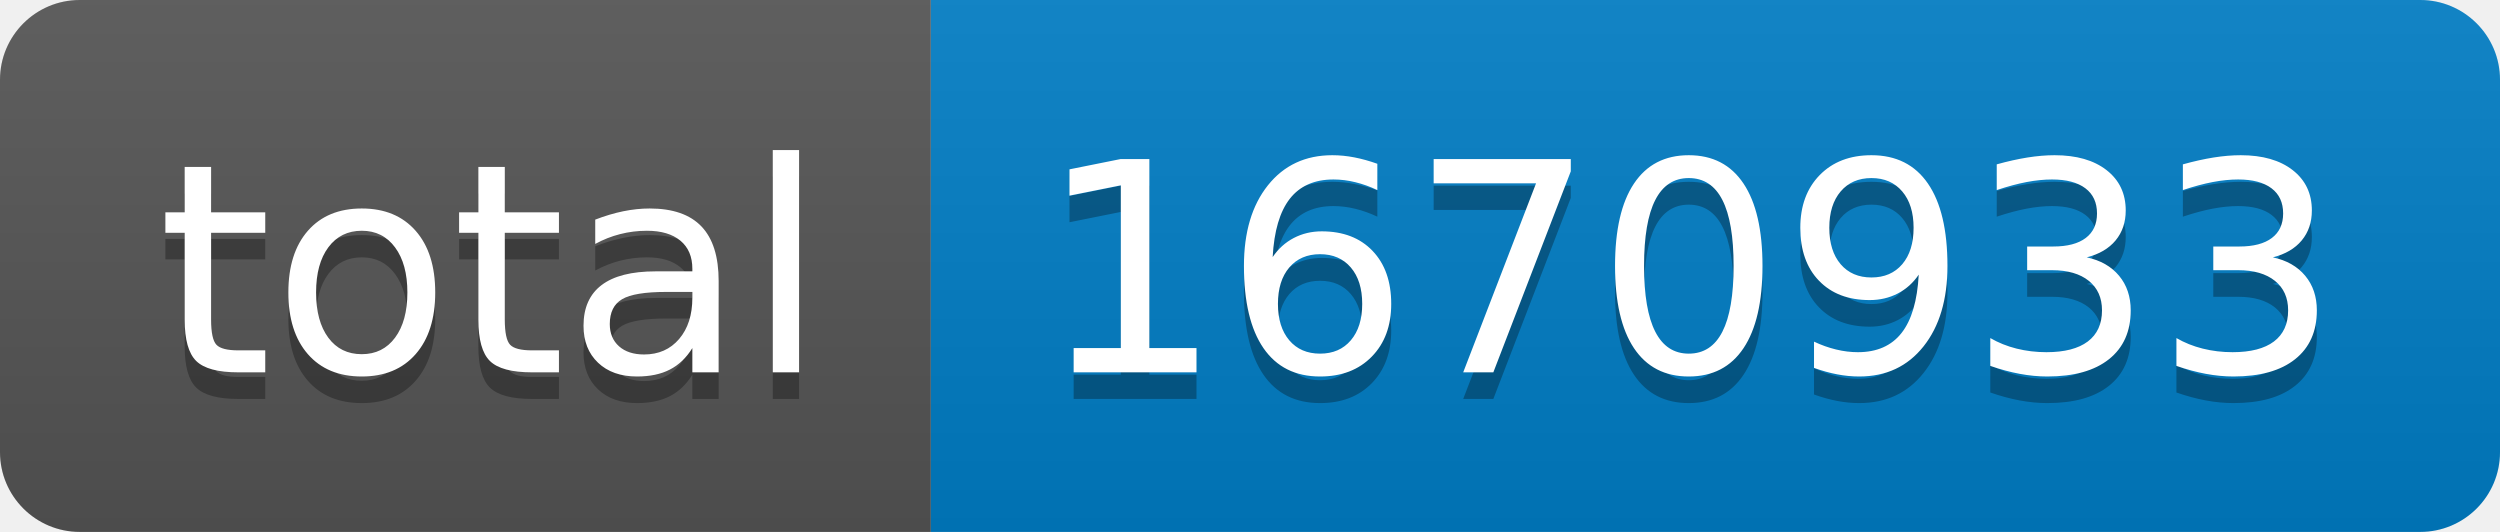
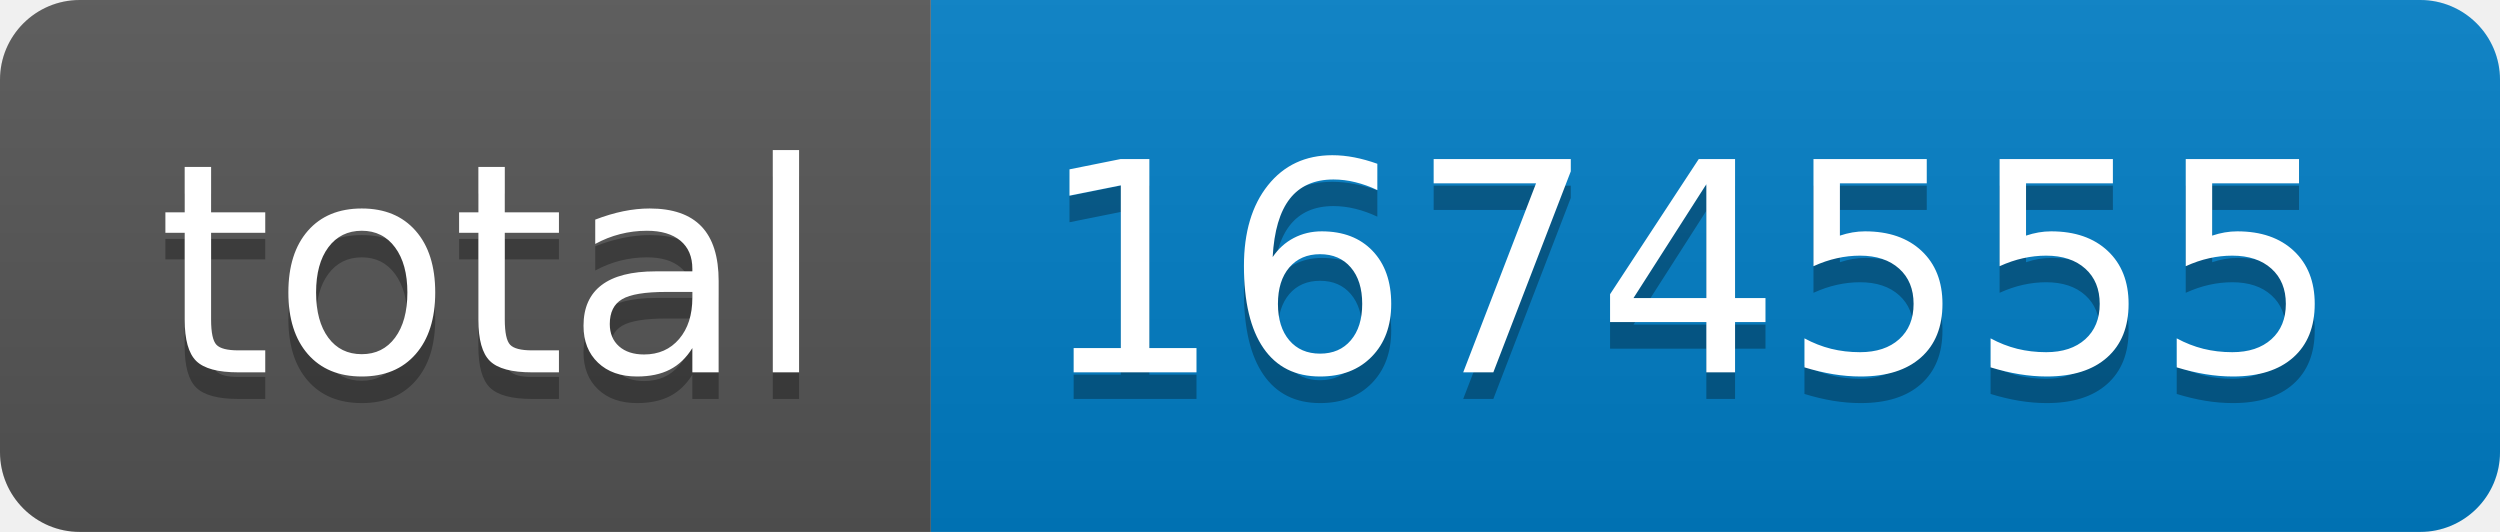
- <svg xmlns="http://www.w3.org/2000/svg" width="94" height="20" role="img" aria-label="total: 1670933">
+ <svg xmlns="http://www.w3.org/2000/svg" width="94" height="20" role="img" aria-label="total: 1674555">
  <linearGradient id="s" x2="0" y2="100%">
    <stop offset="0" stop-color="#bbb" stop-opacity=".1" />
    <stop offset="1" stop-opacity=".1" />
  </linearGradient>
  <clipPath id="r">
    <rect width="94" height="20" rx="3" fill="#fff" />
  </clipPath>
  <g clip-path="url(#r)">
    <rect width="35" height="20" fill="#555" />
    <rect x="35" width="59" height="20" fill="#007ec6" />
    <rect width="94" height="20" fill="url(#s)" />
  </g>
  <g fill="#fff" text-anchor="middle" font-family="Verdana,Geneva,DejaVu Sans,sans-serif" text-rendering="geometricPrecision" font-size="110">
    <text aria-hidden="true" x="185" y="150" fill="#010101" fill-opacity=".3" transform="scale(.1)" textLength="250">total</text>
    <text x="185" y="140" transform="scale(.1)" fill="#fff" textLength="250">total</text>
-     <text aria-hidden="true" x="635" y="150" fill="#010101" fill-opacity=".3" transform="scale(.1)" textLength="490">1670933</text>
-     <text x="635" y="140" transform="scale(.1)" fill="#fff" textLength="490">1670933</text>
+     <text aria-hidden="true" x="635" y="150" fill="#010101" fill-opacity=".3" transform="scale(.1)" textLength="490">1674555</text>
+     <text x="635" y="140" transform="scale(.1)" fill="#fff" textLength="490">1674555</text>
  </g>
</svg>
